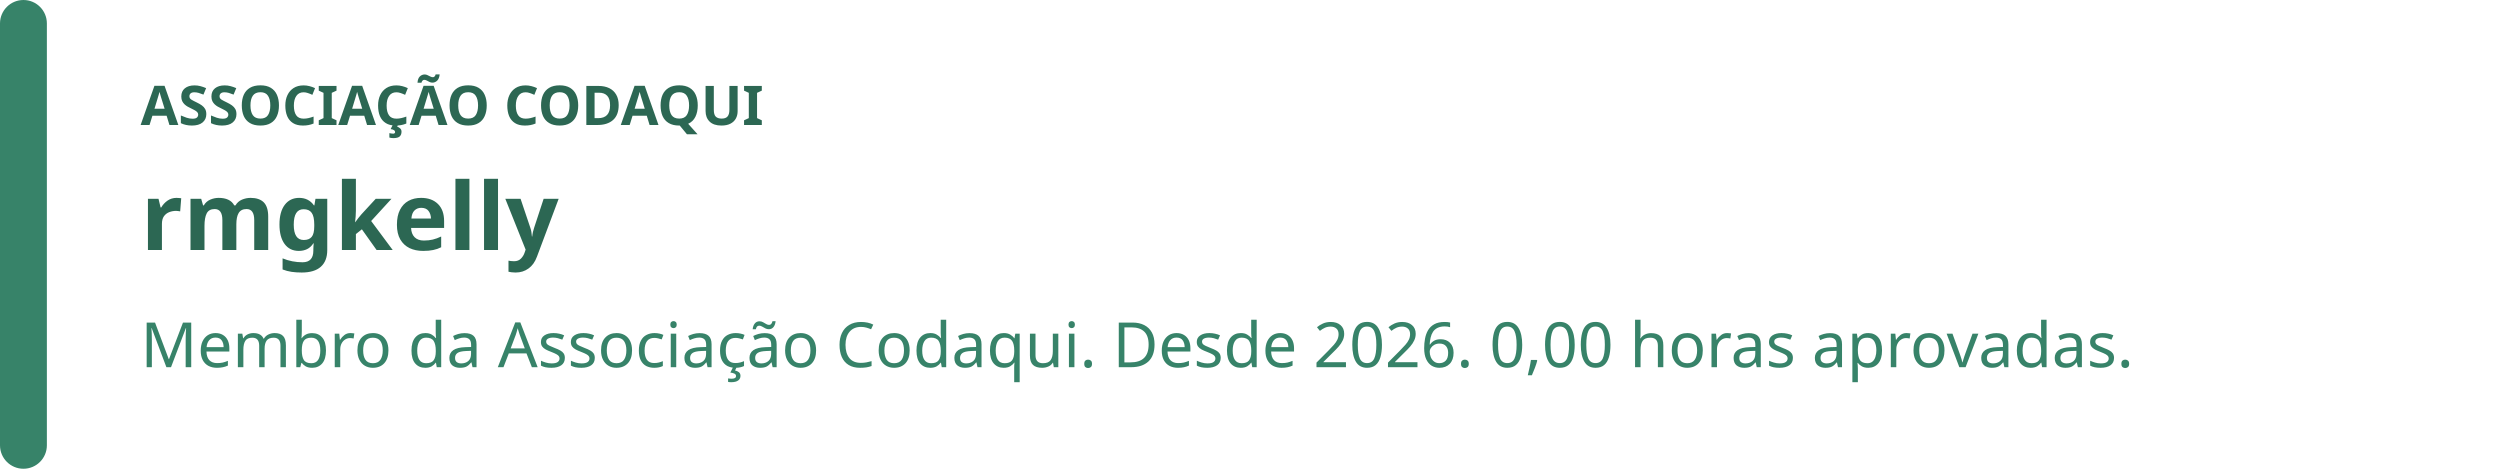
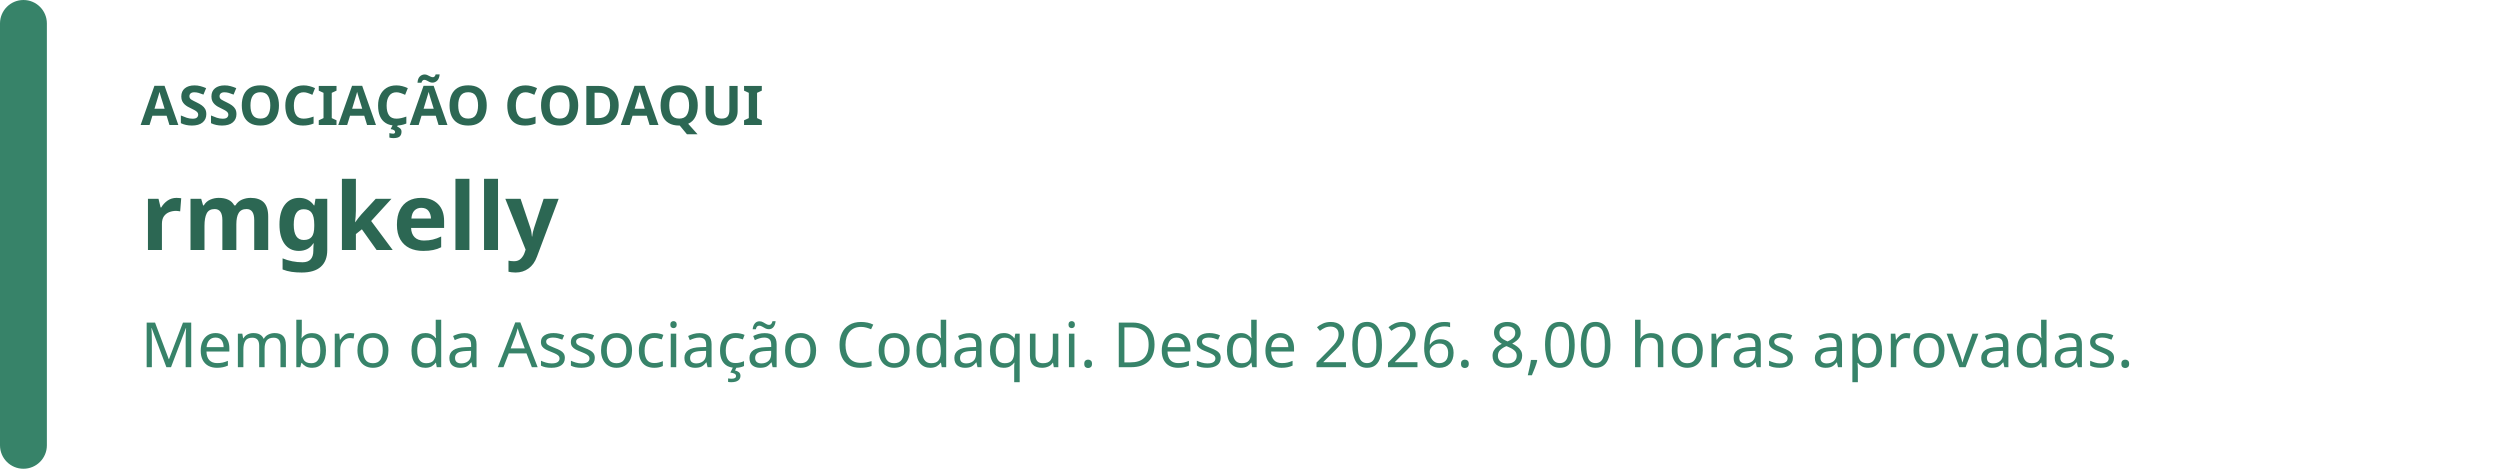
<svg xmlns="http://www.w3.org/2000/svg" width="640" height="120" viewBox="0 0 640 120" role="img" aria-labelledby="badge-title badge-description">
  <rect width="640" height="120" rx="16" fill="rgb(255, 255, 255)" />
  <rect width="12" height="120" rx="6" fill="rgb(55, 131, 105)" />
  <text x="36" y="32" fill="rgb(44, 103, 83)" font-family="system-ui, sans-serif" font-size="14" font-weight="700">ASSOCIAÇÃO CODAQUI</text>
  <text x="36" y="64" fill="rgb(44, 103, 83)" font-family="system-ui, sans-serif" font-size="24" font-weight="700">rmgkelly</text>
-   <text x="36" y="94" fill="rgb(55, 131, 105)" font-family="system-ui, sans-serif" font-size="16">Membro da Associação Codaqui. Desde 2026. 0,00 horas aprovadas.</text>
+   <text x="36" y="94" fill="rgb(55, 131, 105)" font-family="system-ui, sans-serif" font-size="16">Membro da Associação Codaqui. Desde 2026. 8,00 horas aprovadas.</text>
</svg>
